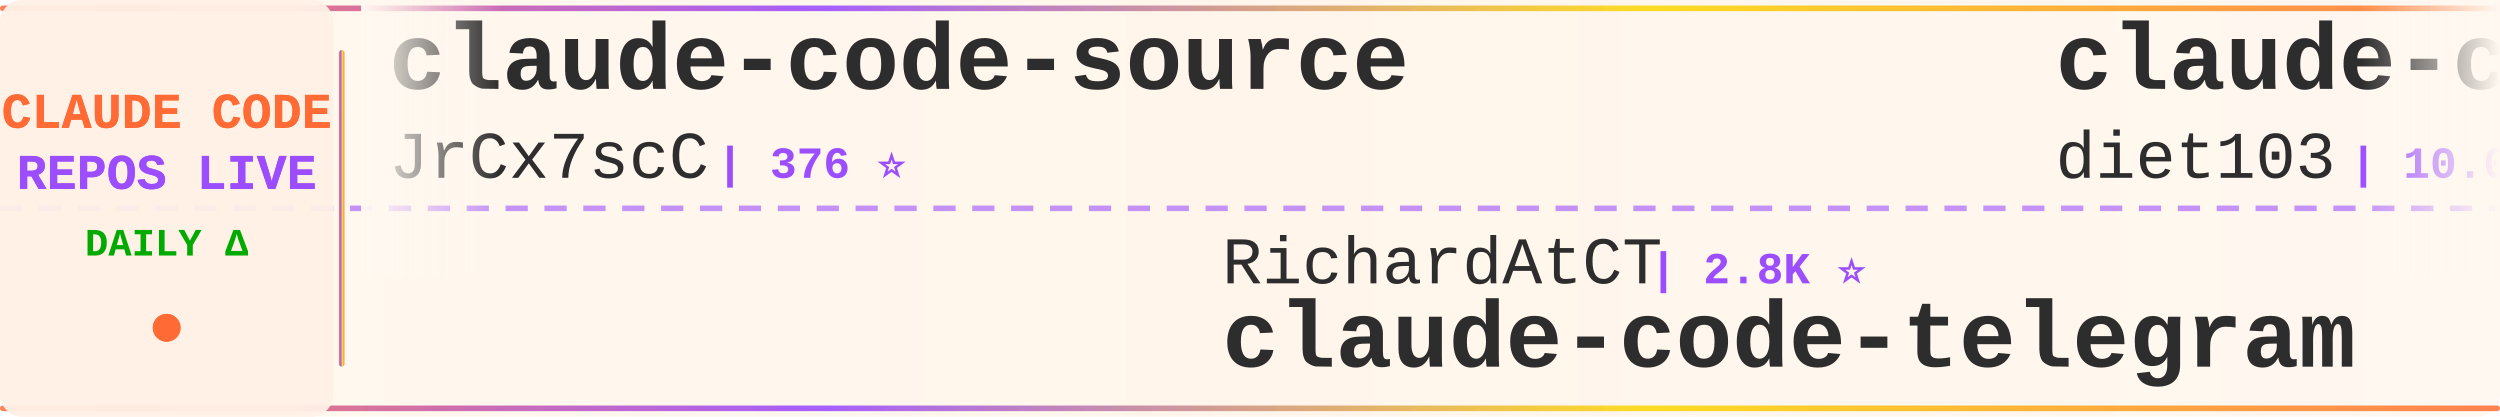
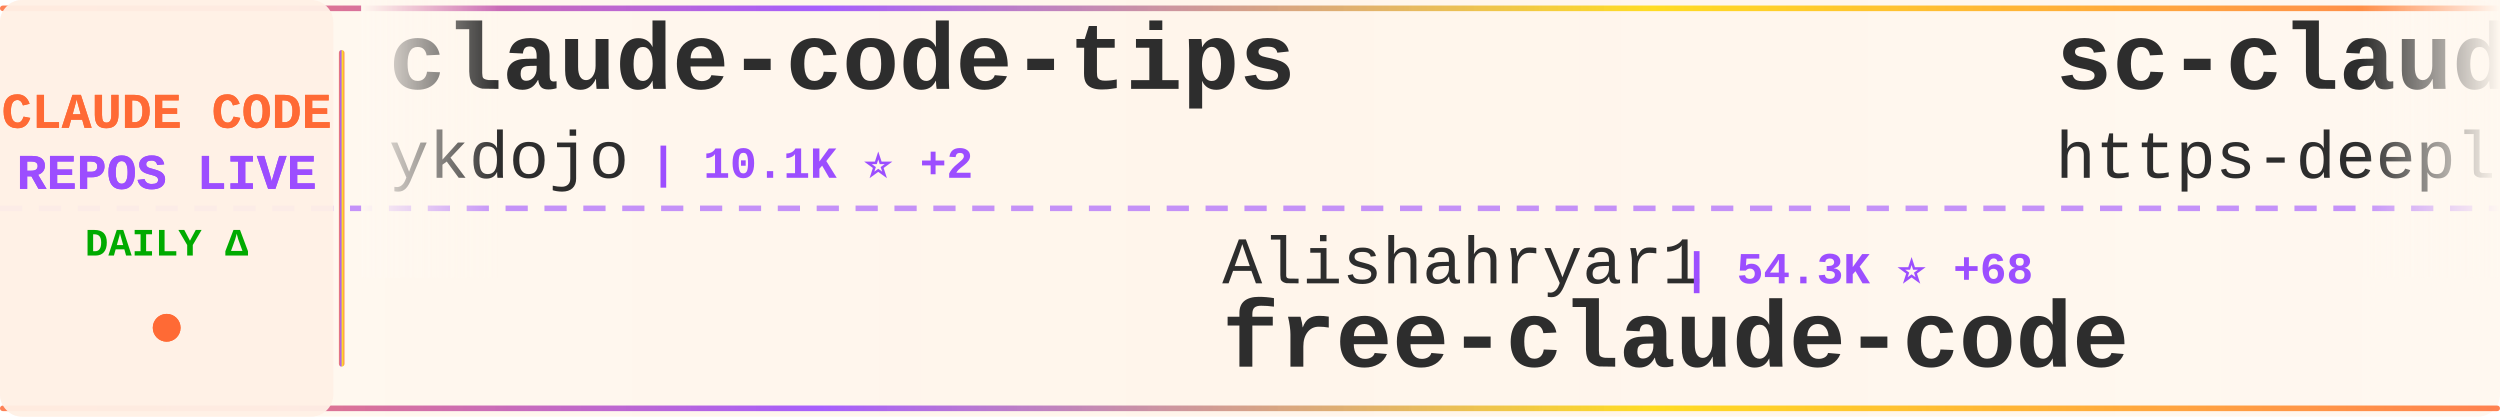
<svg xmlns="http://www.w3.org/2000/svg" width="900" height="150">
  <defs>
    <linearGradient id="tickerBg" x1="0%" y1="0%" x2="100%" y2="0%">
      <stop offset="0%" style="stop-color:#fff8f0;stop-opacity:0.98" />
      <stop offset="50%" style="stop-color:#fff5eb;stop-opacity:1" />
      <stop offset="100%" style="stop-color:#fff8f0;stop-opacity:0.98" />
    </linearGradient>
    <linearGradient id="borderGrad" x1="0%" y1="0%" x2="100%" y2="0%">
      <stop offset="0%" style="stop-color:#FF6B35;stop-opacity:0.85">
        <animate attributeName="stop-opacity" values="0.85;1;0.85" dur="2s" repeatCount="indefinite" />
      </stop>
      <stop offset="33%" style="stop-color:#9C4EFF;stop-opacity:0.9">
        <animate attributeName="stop-opacity" values="0.9;1;0.9" dur="2.2s" repeatCount="indefinite" />
      </stop>
      <stop offset="66%" style="stop-color:#FFD700;stop-opacity:0.85">
        <animate attributeName="stop-opacity" values="0.85;1;0.85" dur="1.8s" repeatCount="indefinite" />
      </stop>
      <stop offset="100%" style="stop-color:#FF6B35;stop-opacity:0.85">
        <animate attributeName="stop-opacity" values="0.85;1;0.85" dur="2s" repeatCount="indefinite" />
      </stop>
    </linearGradient>
    <filter id="textGlow">
      <feGaussianBlur stdDeviation="0.15" result="coloredBlur" />
      <feMerge>
        <feMergeNode in="coloredBlur" />
        <feMergeNode in="SourceGraphic" />
      </feMerge>
    </filter>
    <filter id="metricGlow">
      <feGaussianBlur stdDeviation="0.2" result="coloredBlur" />
      <feMerge>
        <feMergeNode in="coloredBlur" />
        <feMergeNode in="SourceGraphic" />
      </feMerge>
    </filter>
    <linearGradient id="leftFade" x1="0%" y1="0%" x2="100%" y2="0%">
      <stop offset="0%" style="stop-color:#fff8f0;stop-opacity:1" />
      <stop offset="100%" style="stop-color:#fff8f0;stop-opacity:0" />
    </linearGradient>
    <linearGradient id="rightFade" x1="0%" y1="0%" x2="100%" y2="0%">
      <stop offset="0%" style="stop-color:#fff8f0;stop-opacity:0" />
      <stop offset="100%" style="stop-color:#fff8f0;stop-opacity:1" />
    </linearGradient>
  </defs>
  <rect width="900" height="150" fill="url(#tickerBg)" rx="8" />
  <rect x="0" y="2" width="900" height="2" fill="url(#borderGrad)" rx="1" />
  <rect x="0" y="146" width="900" height="2" fill="url(#borderGrad)" rx="1" />
  <line x1="0" y1="75" x2="900" y2="75" stroke="#9C4EFF" stroke-width="2" stroke-dasharray="8 6" opacity="0.6" />
  <rect x="0" y="0" width="120" height="150" fill="#fff0e6" opacity="0.95" rx="8" />
  <text x="60" y="46" font-family="'Courier New', monospace" font-size="18" font-weight="bold" fill="#FF6B35" text-anchor="middle" filter="url(#textGlow)">
    CLAUDE CODE
  </text>
  <text x="60" y="68" font-family="'Courier New', monospace" font-size="18" font-weight="bold" fill="#9C4EFF" text-anchor="middle" filter="url(#textGlow)">
    REPOS LIVE
  </text>
  <text x="60" y="92" font-family="'Courier New', monospace" font-size="14" font-weight="bold" fill="#00aa00" text-anchor="middle">
    DAILY Δ
  </text>
  <circle cx="60" cy="118" r="5" fill="#FF6B35" filter="url(#metricGlow)">
    <animate attributeName="r" values="4;6;4" dur="1.5s" repeatCount="indefinite" />
    <animate attributeName="opacity" values="0.6;1;0.6" dur="1.5s" repeatCount="indefinite" />
  </circle>
  <rect x="122" y="18" width="2" height="114" fill="url(#borderGrad)" rx="1" />
  <clipPath id="tickerClip">
    <rect x="130" y="0" width="770" height="150" />
  </clipPath>
  <g clip-path="url(#tickerClip)">
    <g id="tickerItems">
      <animateTransform attributeName="transform" attributeType="XML" type="translate" from="0 0" to="-3000 0" dur="54s" repeatCount="indefinite" />
      <g transform="translate(0, 0)">
-         <text x="140" y="32" font-family="'Courier New', monospace" font-size="34" font-weight="bold" fill="#2d2d2d">claude-code-source</text>
-         <text x="140" y="64" font-family="'Courier New', monospace" font-size="24" font-weight="normal" fill="#2d2d2d" opacity="1.0">JrCx7scC</text>
-         <text x="258" y="64" font-family="'Courier New', monospace" font-size="16" font-weight="bold" fill="#9C4EFF"> | 376 ⭐</text>
+         <text x="140" y="32" font-family="'Courier New', monospace" font-size="34" font-weight="bold" fill="#2d2d2d">claude-code-tips</text>
+         <text x="140" y="64" font-family="'Courier New', monospace" font-size="24" font-weight="normal" fill="#2d2d2d" opacity="1.0">ykdojo</text>
+         <text x="234" y="64" font-family="'Courier New', monospace" font-size="16" font-weight="bold" fill="#9C4EFF"> | 10.1K ⭐ +2</text>
      </g>
      <g transform="translate(300, 0)">
-         <text x="140" y="102" font-family="'Courier New', monospace" font-size="24" font-weight="normal" fill="#2d2d2d" opacity="1.0">RichardAtCT</text>
-         <text x="294" y="102" font-family="'Courier New', monospace" font-size="16" font-weight="bold" fill="#9C4EFF"> | 2.8K ⭐</text>
-         <text x="140" y="132" font-family="'Courier New', monospace" font-size="34" font-weight="bold" fill="#2d2d2d">claude-code-telegram</text>
+         <text x="140" y="102" font-family="'Courier New', monospace" font-size="24" font-weight="normal" fill="#2d2d2d" opacity="1.0">Alishahryar1</text>
+         <text x="306" y="102" font-family="'Courier New', monospace" font-size="16" font-weight="bold" fill="#9C4EFF"> | 54.3K ⭐ +68</text>
+         <text x="140" y="132" font-family="'Courier New', monospace" font-size="34" font-weight="bold" fill="#2d2d2d">free-claude-code</text>
      </g>
      <g transform="translate(600, 0)">
-         <text x="140" y="32" font-family="'Courier New', monospace" font-size="34" font-weight="bold" fill="#2d2d2d">claude-code-infrastructu...</text>
-         <text x="140" y="64" font-family="'Courier New', monospace" font-size="24" font-weight="normal" fill="#2d2d2d" opacity="1.0">diet103</text>
-         <text x="246" y="64" font-family="'Courier New', monospace" font-size="16" font-weight="bold" fill="#9C4EFF"> | 10.0K ⭐</text>
+         <text x="140" y="32" font-family="'Courier New', monospace" font-size="34" font-weight="bold" fill="#2d2d2d">sc-claude-code-files</text>
+         <text x="140" y="64" font-family="'Courier New', monospace" font-size="24" font-weight="normal" fill="#2d2d2d" opacity="1.0">https-deeplearning-ai</text>
+         <text x="414" y="64" font-family="'Courier New', monospace" font-size="16" font-weight="bold" fill="#9C4EFF"> | 547 ⭐</text>
      </g>
      <g transform="translate(900, 0)">
-         <text x="140" y="102" font-family="'Courier New', monospace" font-size="24" font-weight="normal" fill="#2d2d2d" opacity="1.0">claude-code-best</text>
-         <text x="354" y="102" font-family="'Courier New', monospace" font-size="16" font-weight="bold" fill="#9C4EFF"> | 22.4K ⭐ +4</text>
+         <text x="140" y="102" font-family="'Courier New', monospace" font-size="24" font-weight="normal" fill="#2d2d2d" opacity="1.0">Donchitos</text>
+         <text x="270" y="102" font-family="'Courier New', monospace" font-size="16" font-weight="bold" fill="#9C4EFF"> | 24.9K ⭐ +14</text>
+         <text x="140" y="132" font-family="'Courier New', monospace" font-size="34" font-weight="bold" fill="#2d2d2d">Claude-Code-Game-Studios</text>
+       </g>
+       <g transform="translate(1200, 0)">
+         <text x="140" y="32" font-family="'Courier New', monospace" font-size="34" font-weight="bold" fill="#2d2d2d">awesome-claude-code-tool...</text>
+         <text x="140" y="64" font-family="'Courier New', monospace" font-size="24" font-weight="normal" fill="#2d2d2d" opacity="1.0">rohitg00</text>
+         <text x="258" y="64" font-family="'Courier New', monospace" font-size="16" font-weight="bold" fill="#9C4EFF"> | 2.6K ⭐ +1</text>
+       </g>
+       <g transform="translate(1500, 0)">
+         <text x="140" y="102" font-family="'Courier New', monospace" font-size="24" font-weight="normal" fill="#2d2d2d" opacity="1.0">T-Lab-CUHKSZ</text>
+         <text x="306" y="102" font-family="'Courier New', monospace" font-size="16" font-weight="bold" fill="#9C4EFF"> | 328 ⭐</text>
        <text x="140" y="132" font-family="'Courier New', monospace" font-size="34" font-weight="bold" fill="#2d2d2d">claude-code</text>
      </g>
-       <g transform="translate(1200, 0)">
-         <text x="140" y="32" font-family="'Courier New', monospace" font-size="34" font-weight="bold" fill="#2d2d2d">claude-code</text>
+       <g transform="translate(1800, 0)">
+         <text x="140" y="32" font-family="'Courier New', monospace" font-size="34" font-weight="bold" fill="#2d2d2d">claude-code-action</text>
        <text x="140" y="64" font-family="'Courier New', monospace" font-size="24" font-weight="normal" fill="#2d2d2d" opacity="1.0">anthropics</text>
-         <text x="282" y="64" font-family="'Courier New', monospace" font-size="16" font-weight="bold" fill="#9C4EFF"> | 144.6K ⭐ +22</text>
-       </g>
-       <g transform="translate(1500, 0)">
-         <text x="140" y="102" font-family="'Courier New', monospace" font-size="24" font-weight="normal" fill="#2d2d2d" opacity="1.0">FlorianBruniaux</text>
-         <text x="342" y="102" font-family="'Courier New', monospace" font-size="16" font-weight="bold" fill="#9C4EFF"> | 5.9K ⭐ +3</text>
-         <text x="140" y="132" font-family="'Courier New', monospace" font-size="34" font-weight="bold" fill="#2d2d2d">claude-code-ultimate-gui...</text>
-       </g>
-       <g transform="translate(1800, 0)">
-         <text x="140" y="32" font-family="'Courier New', monospace" font-size="34" font-weight="bold" fill="#2d2d2d">claude-code-best-practic...</text>
-         <text x="140" y="64" font-family="'Courier New', monospace" font-size="24" font-weight="normal" fill="#2d2d2d" opacity="1.0">shanraisshan</text>
-         <text x="306" y="64" font-family="'Courier New', monospace" font-size="16" font-weight="bold" fill="#9C4EFF"> | 65.8K ⭐ +8</text>
+         <text x="282" y="64" font-family="'Courier New', monospace" font-size="16" font-weight="bold" fill="#9C4EFF"> | 8.8K ⭐ +2</text>
      </g>
      <g transform="translate(2100, 0)">
-         <text x="140" y="102" font-family="'Courier New', monospace" font-size="24" font-weight="normal" fill="#2d2d2d" opacity="1.0">jarmuine</text>
-         <text x="258" y="102" font-family="'Courier New', monospace" font-size="16" font-weight="bold" fill="#9C4EFF"> | 2.3K ⭐ +1</text>
+         <text x="140" y="102" font-family="'Courier New', monospace" font-size="24" font-weight="normal" fill="#2d2d2d" opacity="1.0">isboyjc</text>
+         <text x="246" y="102" font-family="'Courier New', monospace" font-size="16" font-weight="bold" fill="#9C4EFF"> | 162 ⭐</text>
        <text x="140" y="132" font-family="'Courier New', monospace" font-size="34" font-weight="bold" fill="#2d2d2d">claude-code</text>
      </g>
      <g transform="translate(2400, 0)">
-         <text x="140" y="32" font-family="'Courier New', monospace" font-size="34" font-weight="bold" fill="#2d2d2d">andrej-karpathy-skills</text>
-         <text x="140" y="64" font-family="'Courier New', monospace" font-size="24" font-weight="normal" fill="#2d2d2d" opacity="1.0">multica-ai</text>
-         <text x="282" y="64" font-family="'Courier New', monospace" font-size="16" font-weight="bold" fill="#9C4EFF"> | 211.9K ⭐ +41</text>
+         <text x="140" y="32" font-family="'Courier New', monospace" font-size="34" font-weight="bold" fill="#2d2d2d">claude-code-settings</text>
+         <text x="140" y="64" font-family="'Courier New', monospace" font-size="24" font-weight="normal" fill="#2d2d2d" opacity="1.0">feiskyer</text>
+         <text x="258" y="64" font-family="'Courier New', monospace" font-size="16" font-weight="bold" fill="#9C4EFF"> | 1.6K ⭐</text>
      </g>
      <g transform="translate(2700, 0)">
-         <text x="140" y="102" font-family="'Courier New', monospace" font-size="24" font-weight="normal" fill="#2d2d2d" opacity="1.0">VILA-Lab</text>
-         <text x="258" y="102" font-family="'Courier New', monospace" font-size="16" font-weight="bold" fill="#9C4EFF"> | 2.1K ⭐</text>
-         <text x="140" y="132" font-family="'Courier New', monospace" font-size="34" font-weight="bold" fill="#2d2d2d">Dive-into-Claude-Code</text>
+         <text x="140" y="102" font-family="'Courier New', monospace" font-size="24" font-weight="normal" fill="#2d2d2d" opacity="1.0">shareAI-lab</text>
+         <text x="294" y="102" font-family="'Courier New', monospace" font-size="16" font-weight="bold" fill="#9C4EFF"> | 76.5K ⭐ +31</text>
+         <text x="140" y="132" font-family="'Courier New', monospace" font-size="34" font-weight="bold" fill="#2d2d2d">learn-claude-code</text>
      </g>
      <g transform="translate(3000, 0)">
-         <text x="140" y="32" font-family="'Courier New', monospace" font-size="34" font-weight="bold" fill="#2d2d2d">claude-code-source</text>
-         <text x="140" y="64" font-family="'Courier New', monospace" font-size="24" font-weight="normal" fill="#2d2d2d" opacity="1.0">JrCx7scC</text>
-         <text x="258" y="64" font-family="'Courier New', monospace" font-size="16" font-weight="bold" fill="#9C4EFF"> | 376 ⭐</text>
+         <text x="140" y="32" font-family="'Courier New', monospace" font-size="34" font-weight="bold" fill="#2d2d2d">claude-code-tips</text>
+         <text x="140" y="64" font-family="'Courier New', monospace" font-size="24" font-weight="normal" fill="#2d2d2d" opacity="1.0">ykdojo</text>
+         <text x="234" y="64" font-family="'Courier New', monospace" font-size="16" font-weight="bold" fill="#9C4EFF"> | 10.1K ⭐ +2</text>
      </g>
      <g transform="translate(3300, 0)">
-         <text x="140" y="102" font-family="'Courier New', monospace" font-size="24" font-weight="normal" fill="#2d2d2d" opacity="1.0">RichardAtCT</text>
-         <text x="294" y="102" font-family="'Courier New', monospace" font-size="16" font-weight="bold" fill="#9C4EFF"> | 2.8K ⭐</text>
-         <text x="140" y="132" font-family="'Courier New', monospace" font-size="34" font-weight="bold" fill="#2d2d2d">claude-code-telegram</text>
+         <text x="140" y="102" font-family="'Courier New', monospace" font-size="24" font-weight="normal" fill="#2d2d2d" opacity="1.0">Alishahryar1</text>
+         <text x="306" y="102" font-family="'Courier New', monospace" font-size="16" font-weight="bold" fill="#9C4EFF"> | 54.3K ⭐ +68</text>
+         <text x="140" y="132" font-family="'Courier New', monospace" font-size="34" font-weight="bold" fill="#2d2d2d">free-claude-code</text>
      </g>
      <g transform="translate(3600, 0)">
-         <text x="140" y="32" font-family="'Courier New', monospace" font-size="34" font-weight="bold" fill="#2d2d2d">claude-code-infrastructu...</text>
-         <text x="140" y="64" font-family="'Courier New', monospace" font-size="24" font-weight="normal" fill="#2d2d2d" opacity="1.0">diet103</text>
-         <text x="246" y="64" font-family="'Courier New', monospace" font-size="16" font-weight="bold" fill="#9C4EFF"> | 10.0K ⭐</text>
+         <text x="140" y="32" font-family="'Courier New', monospace" font-size="34" font-weight="bold" fill="#2d2d2d">sc-claude-code-files</text>
+         <text x="140" y="64" font-family="'Courier New', monospace" font-size="24" font-weight="normal" fill="#2d2d2d" opacity="1.0">https-deeplearning-ai</text>
+         <text x="414" y="64" font-family="'Courier New', monospace" font-size="16" font-weight="bold" fill="#9C4EFF"> | 547 ⭐</text>
      </g>
      <g transform="translate(3900, 0)">
-         <text x="140" y="102" font-family="'Courier New', monospace" font-size="24" font-weight="normal" fill="#2d2d2d" opacity="1.0">claude-code-best</text>
-         <text x="354" y="102" font-family="'Courier New', monospace" font-size="16" font-weight="bold" fill="#9C4EFF"> | 22.4K ⭐ +4</text>
-         <text x="140" y="132" font-family="'Courier New', monospace" font-size="34" font-weight="bold" fill="#2d2d2d">claude-code</text>
+         <text x="140" y="102" font-family="'Courier New', monospace" font-size="24" font-weight="normal" fill="#2d2d2d" opacity="1.0">Donchitos</text>
+         <text x="270" y="102" font-family="'Courier New', monospace" font-size="16" font-weight="bold" fill="#9C4EFF"> | 24.9K ⭐ +14</text>
+         <text x="140" y="132" font-family="'Courier New', monospace" font-size="34" font-weight="bold" fill="#2d2d2d">Claude-Code-Game-Studios</text>
      </g>
    </g>
  </g>
  <rect x="130" y="0" width="50" height="100" fill="url(#leftFade)" />
  <rect x="850" y="0" width="50" height="100" fill="url(#rightFade)" />
</svg>
